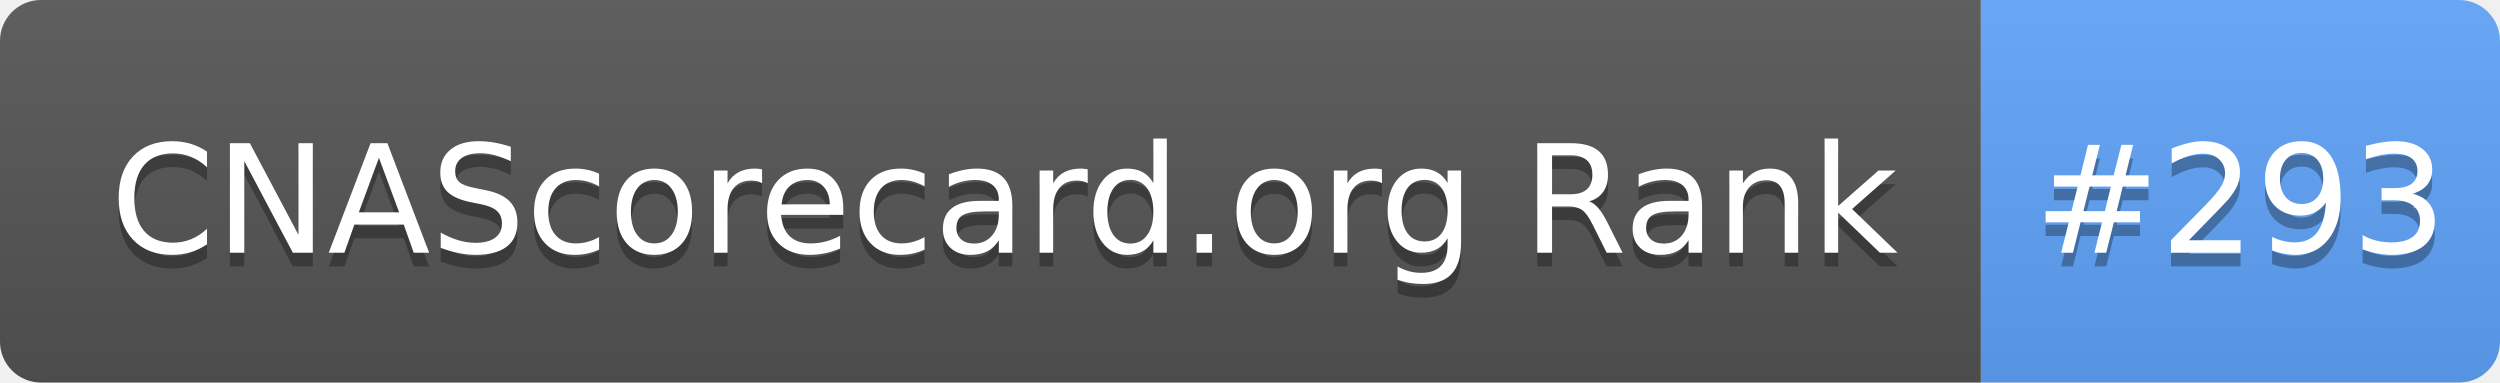
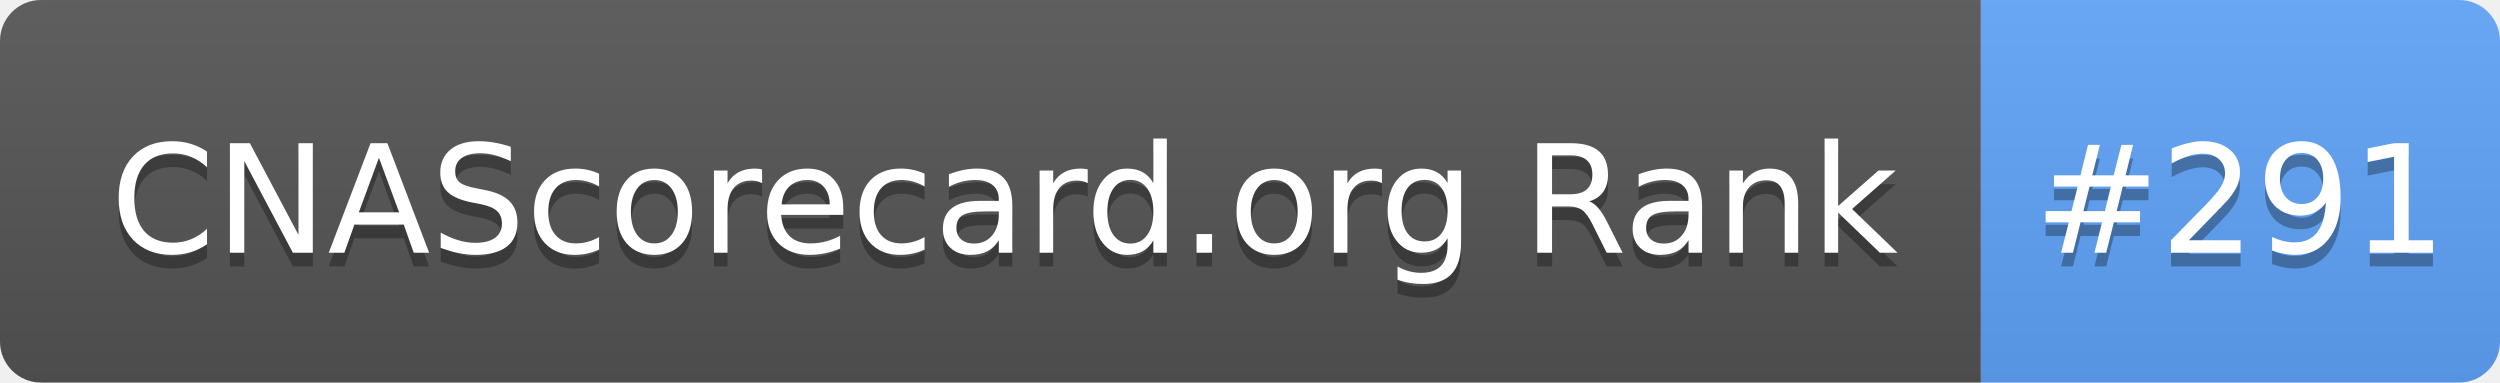
- <svg xmlns="http://www.w3.org/2000/svg" width="183" height="28" role="img" aria-label="CNAScorecard.org Rank: #293">
+ <svg xmlns="http://www.w3.org/2000/svg" width="183" height="28" role="img" aria-label="CNAScorecard.org Rank: #291">
  <linearGradient id="s" x2="0" y2="100%">
    <stop offset="0" stop-color="#bbb" stop-opacity=".1" />
    <stop offset="1" stop-opacity=".1" />
  </linearGradient>
  <clipPath id="r">
    <rect width="183" height="28" rx="3" fill="#fff" />
  </clipPath>
  <g clip-path="url(#r)">
    <rect width="145" height="28" fill="#555" />
    <rect x="145" width="38" height="28" fill="#60A5FA" />
    <rect width="183" height="28" fill="url(#s)" />
  </g>
  <g fill="#fff" text-anchor="middle" font-family="Verdana,Geneva,DejaVu Sans,sans-serif" text-rendering="geometricPrecision" font-size="110">
    <text aria-hidden="true" x="735" y="195" fill="#010101" fill-opacity=".3" transform="scale(.1)" textLength="1350">CNAScorecard.org Rank</text>
    <text x="735" y="185" transform="scale(.1)" fill="#fff" textLength="1350">CNAScorecard.org Rank</text>
-     <text aria-hidden="true" x="1640" y="195" fill="#010101" fill-opacity=".3" transform="scale(.1)" textLength="280">#293</text>
-     <text x="1640" y="185" transform="scale(.1)" fill="#fff" textLength="280">#293</text>
+     <text aria-hidden="true" x="1640" y="195" fill="#010101" fill-opacity=".3" transform="scale(.1)" textLength="280">#291</text>
+     <text x="1640" y="185" transform="scale(.1)" fill="#fff" textLength="280">#291</text>
  </g>
</svg>
